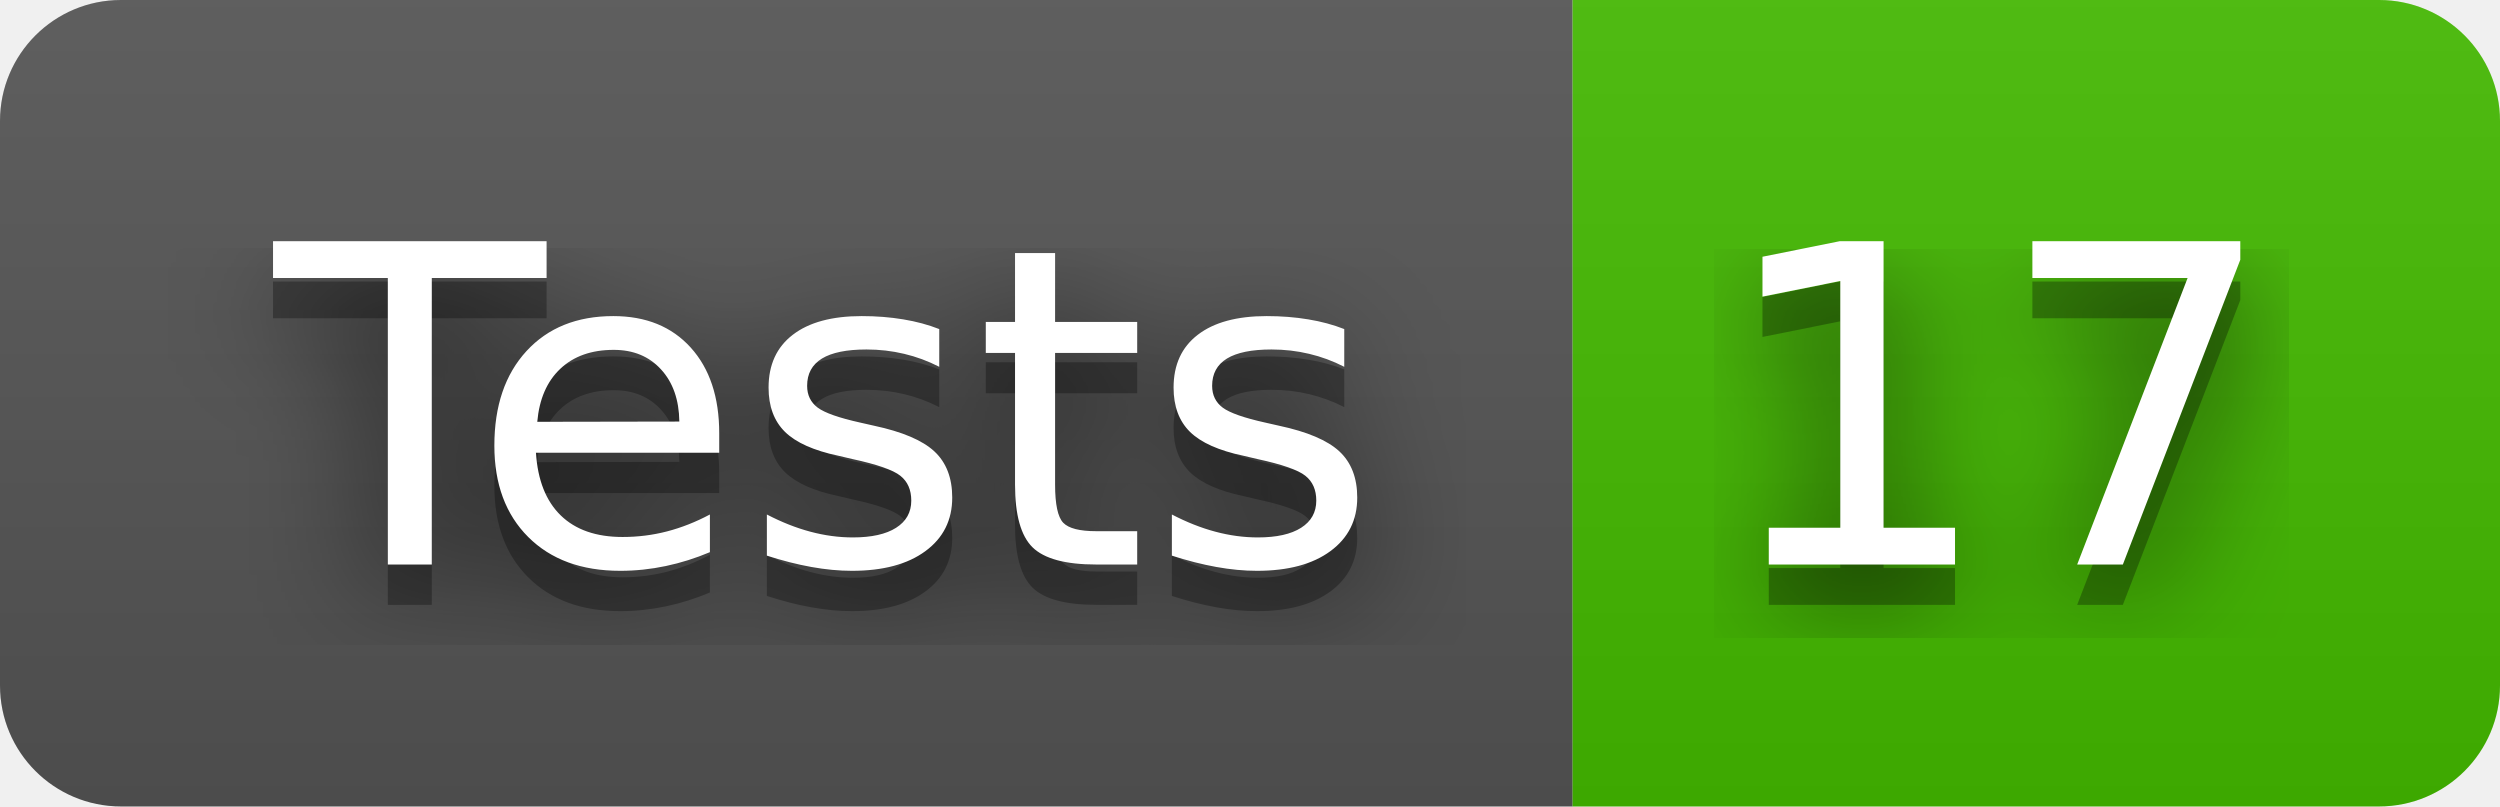
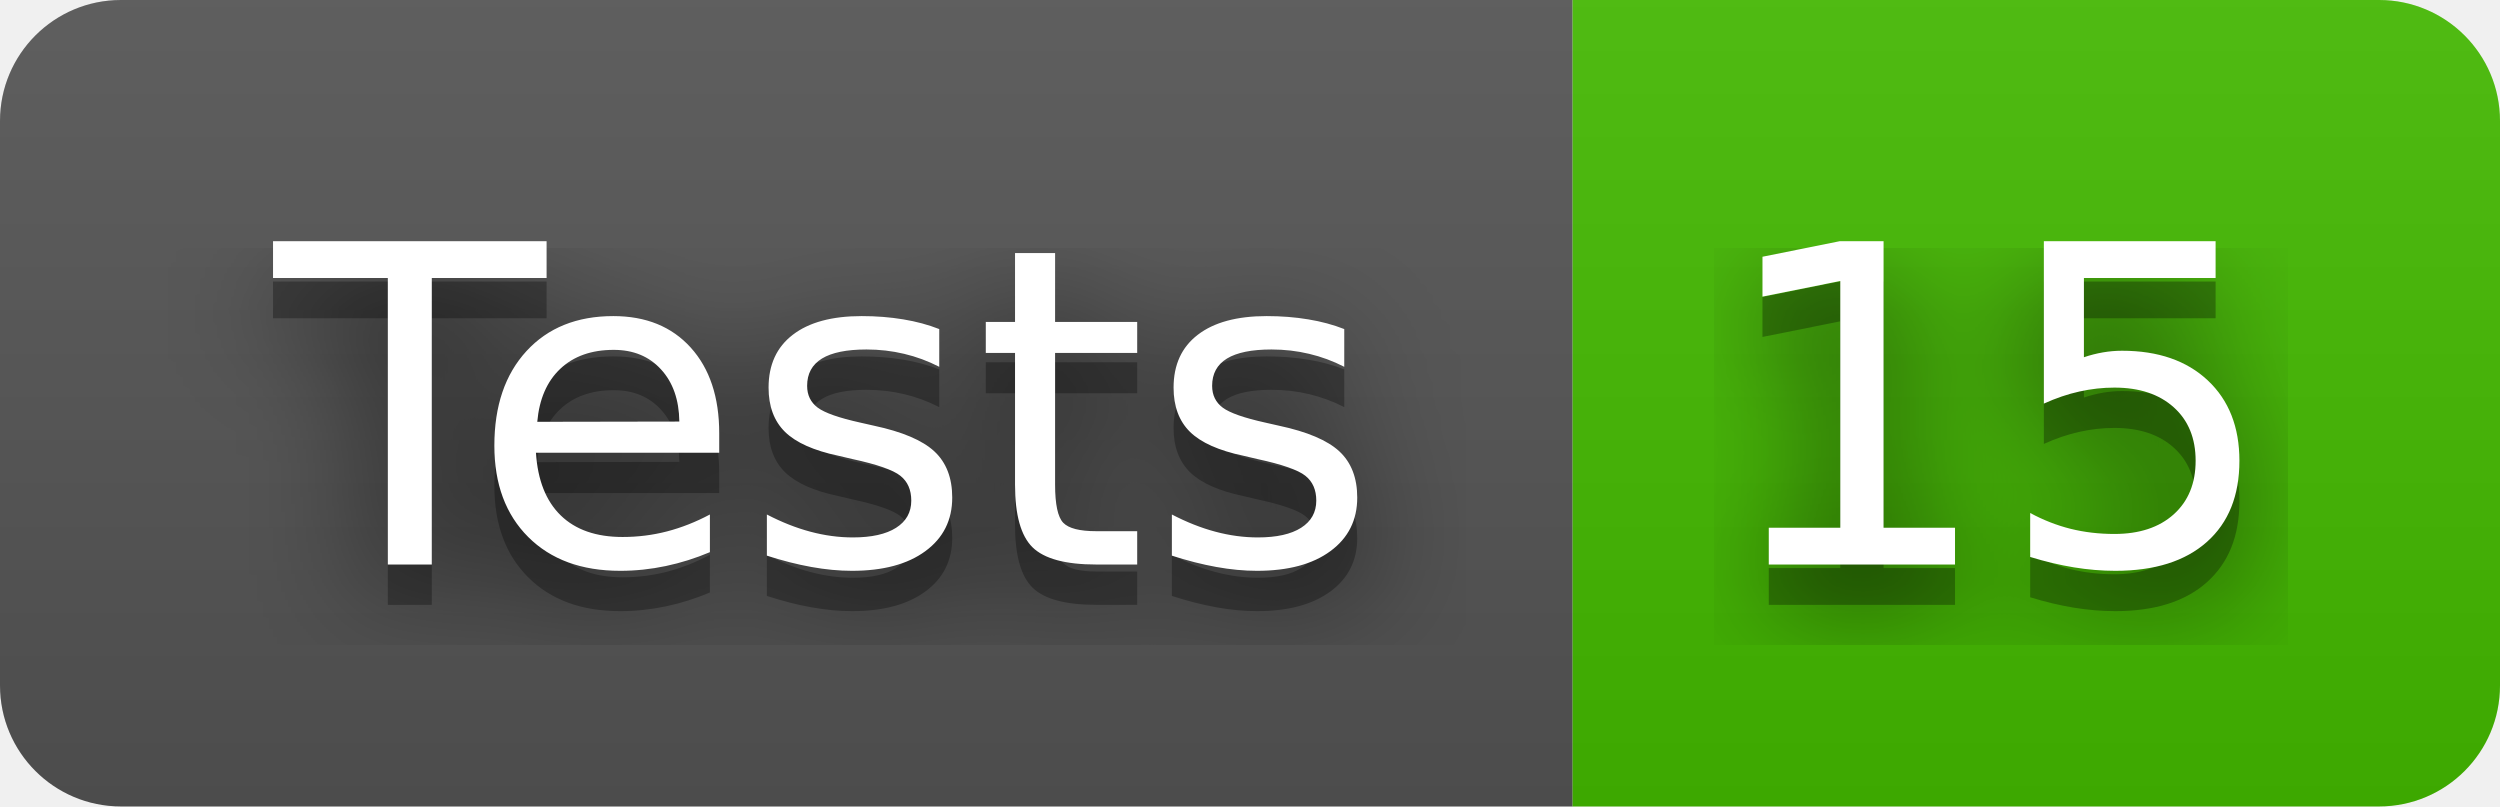
- <svg xmlns="http://www.w3.org/2000/svg" width="62" height="20" role="img" aria-label="Tests: 17">
+ <svg xmlns="http://www.w3.org/2000/svg" width="62" height="20" role="img" aria-label="Tests: 15">
  <filter id="blur">
-     <feGaussianBlur in="SourceGraphic" stdDeviation="16" />
+     <feGaussianBlur stdDeviation="16" />
  </filter>
  <linearGradient id="s" x2="0" y2="100%">
    <stop offset="0" stop-color="#bbb" stop-opacity=".1" />
    <stop offset="1" stop-opacity=".1" />
  </linearGradient>
  <clipPath id="r">
-     <rect width="62" height="20" rx="3" fill="#fff" />
+     <rect width="62" height="20" rx="3" />
  </clipPath>
  <g clip-path="url(#r)">
    <rect width="39" height="20" fill="#555" />
    <rect x="39" width="23" height="20" fill="#4b0" />
    <rect width="62" height="20" fill="url(#s)" />
  </g>
  <g fill="#fff" text-anchor="middle" font-family="Verdana,Geneva,DejaVu Sans,sans-serif" text-rendering="geometricPrecision" font-size="110">
-     <text aria-hidden="true" x="205" y="150" fill="#010101" fill-opacity=".80" filter="url(#blur)" transform="scale(.1)" textLength="290">Tests</text>
-     <text aria-hidden="true" x="205" y="150" fill="#010101" fill-opacity=".3" transform="scale(.1)" textLength="290">Tests</text>
-     <text x="205" y="140" transform="scale(.1)" fill="#fff" textLength="290">Tests</text>
-     <text aria-hidden="true" x="495" y="150" fill="#010101" fill-opacity=".80" filter="url(#blur)" transform="scale(.1)" textLength="130">17</text>
-     <text aria-hidden="true" x="495" y="150" fill="#010101" fill-opacity=".3" transform="scale(.1)" textLength="130">17</text>
-     <text x="495" y="140" transform="scale(.1)" fill="#fff" textLength="130">17</text>
+     <g transform="scale(.1)">
+       <g aria-hidden="true" fill="#010101">
+         <text x="205" y="150" fill-opacity=".8" filter="url(#blur)" textLength="290">Tests</text>
+         <text x="205" y="150" fill-opacity=".3" textLength="290">Tests</text>
+       </g>
+       <text x="205" y="140" textLength="290">Tests</text>
+     </g>
+     <g transform="scale(.1)">
+       <g aria-hidden="true" fill="#010101">
+         <text x="495" y="150" fill-opacity=".8" filter="url(#blur)" textLength="130">15</text>
+         <text x="495" y="150" fill-opacity=".3" textLength="130">15</text>
+       </g>
+       <text x="495" y="140" textLength="130">15</text>
+     </g>
  </g>
</svg>
